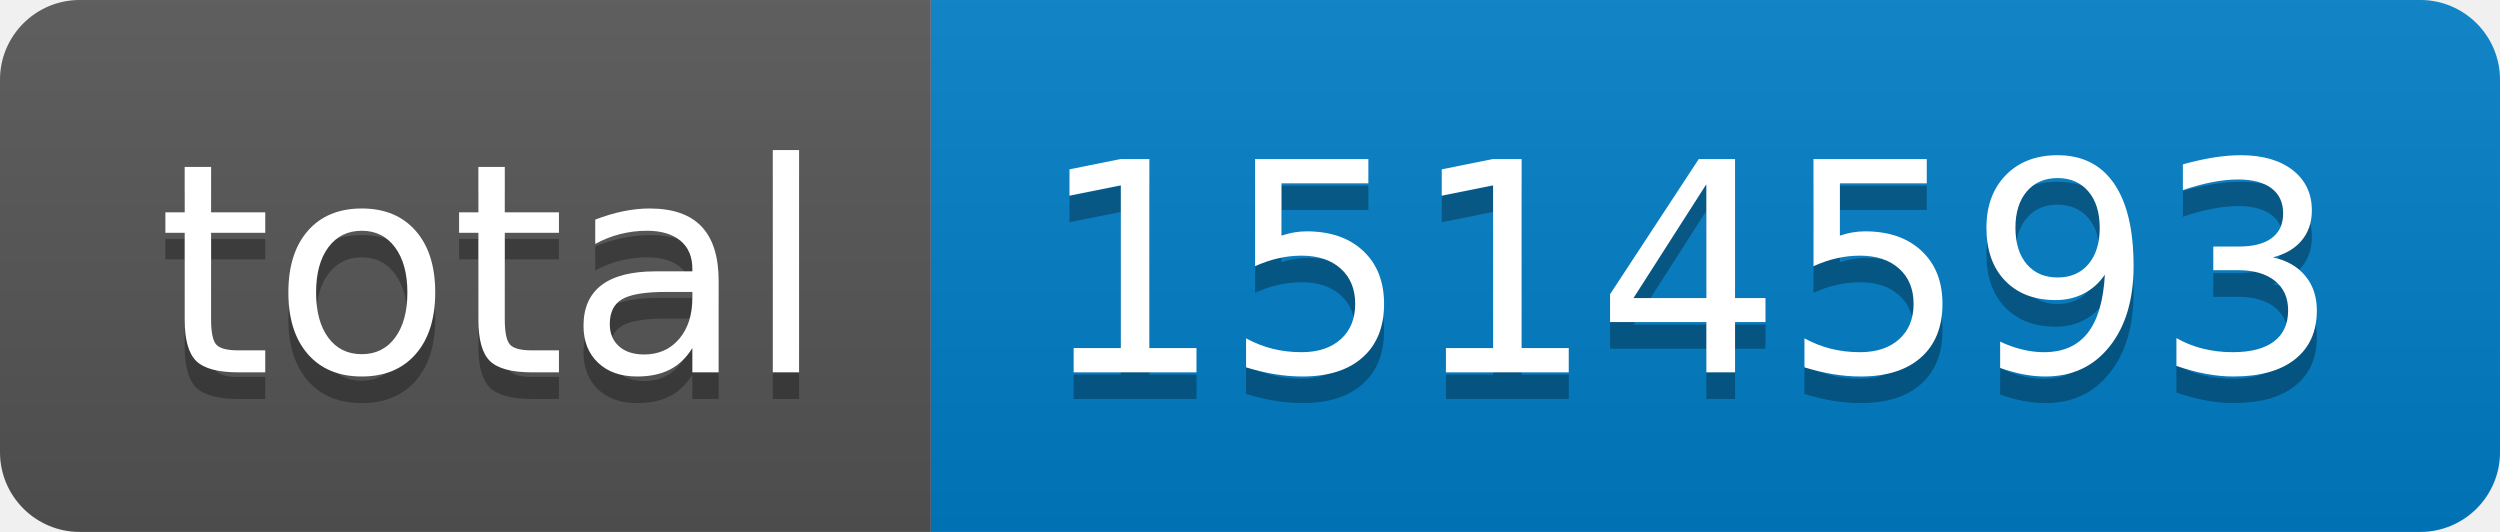
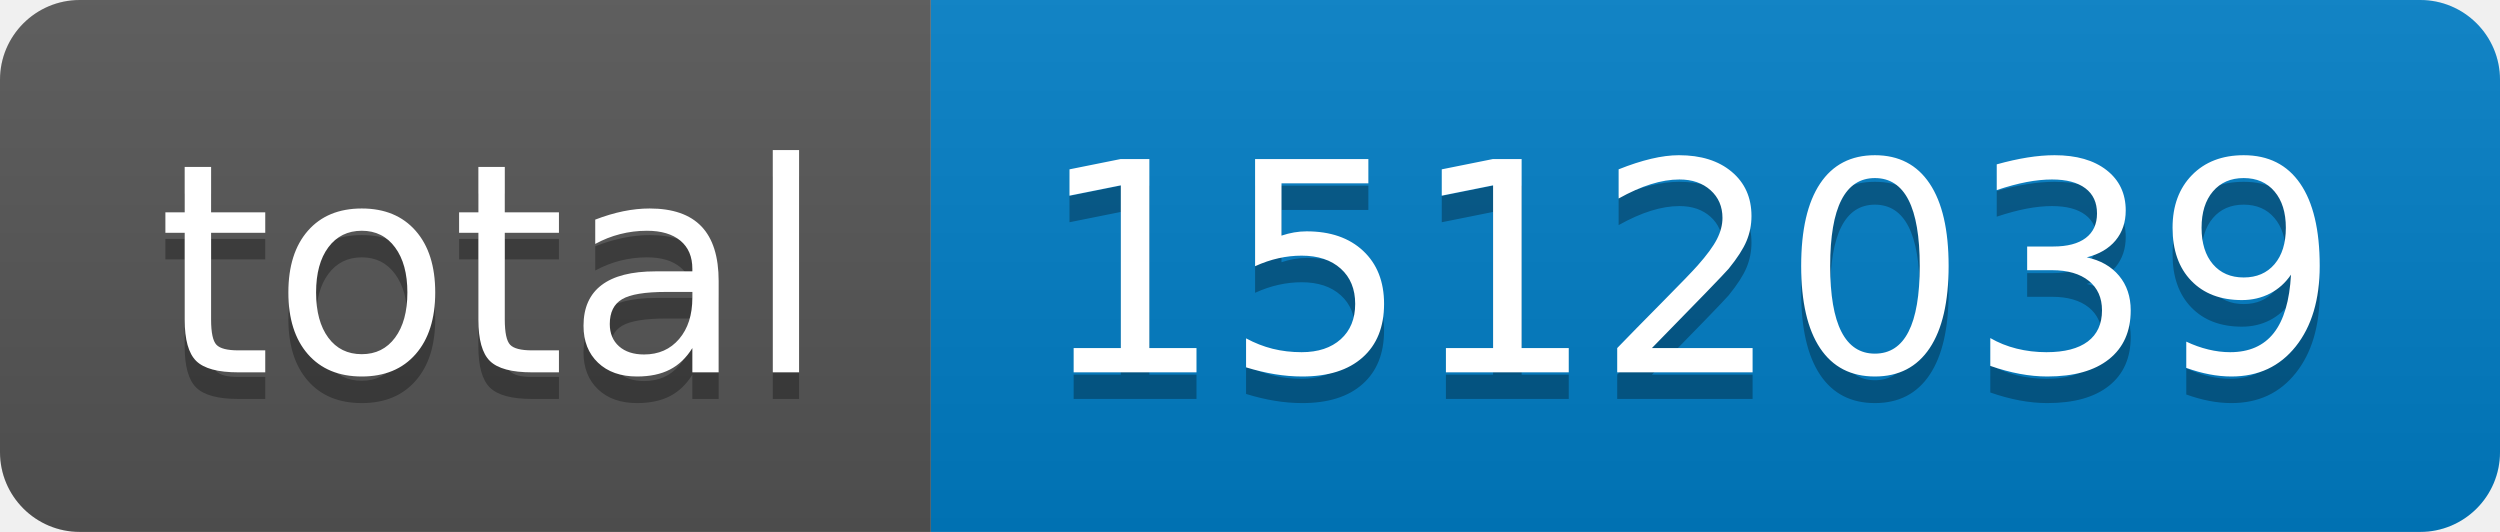
- <svg xmlns="http://www.w3.org/2000/svg" width="94" height="20" role="img" aria-label="total: 1514593">
+ <svg xmlns="http://www.w3.org/2000/svg" width="94" height="20" role="img" aria-label="total: 1512039">
  <linearGradient id="s" x2="0" y2="100%">
    <stop offset="0" stop-color="#bbb" stop-opacity=".1" />
    <stop offset="1" stop-opacity=".1" />
  </linearGradient>
  <clipPath id="r">
    <rect width="94" height="20" rx="3" fill="#fff" />
  </clipPath>
  <g clip-path="url(#r)">
    <rect width="35" height="20" fill="#555" />
    <rect x="35" width="59" height="20" fill="#007ec6" />
    <rect width="94" height="20" fill="url(#s)" />
  </g>
  <g fill="#fff" text-anchor="middle" font-family="Verdana,Geneva,DejaVu Sans,sans-serif" text-rendering="geometricPrecision" font-size="110">
    <text aria-hidden="true" x="185" y="150" fill="#010101" fill-opacity=".3" transform="scale(.1)" textLength="250">total</text>
    <text x="185" y="140" transform="scale(.1)" fill="#fff" textLength="250">total</text>
-     <text aria-hidden="true" x="635" y="150" fill="#010101" fill-opacity=".3" transform="scale(.1)" textLength="490">1514593</text>
-     <text x="635" y="140" transform="scale(.1)" fill="#fff" textLength="490">1514593</text>
+     <text aria-hidden="true" x="635" y="150" fill="#010101" fill-opacity=".3" transform="scale(.1)" textLength="490">1512039</text>
+     <text x="635" y="140" transform="scale(.1)" fill="#fff" textLength="490">1512039</text>
  </g>
</svg>
